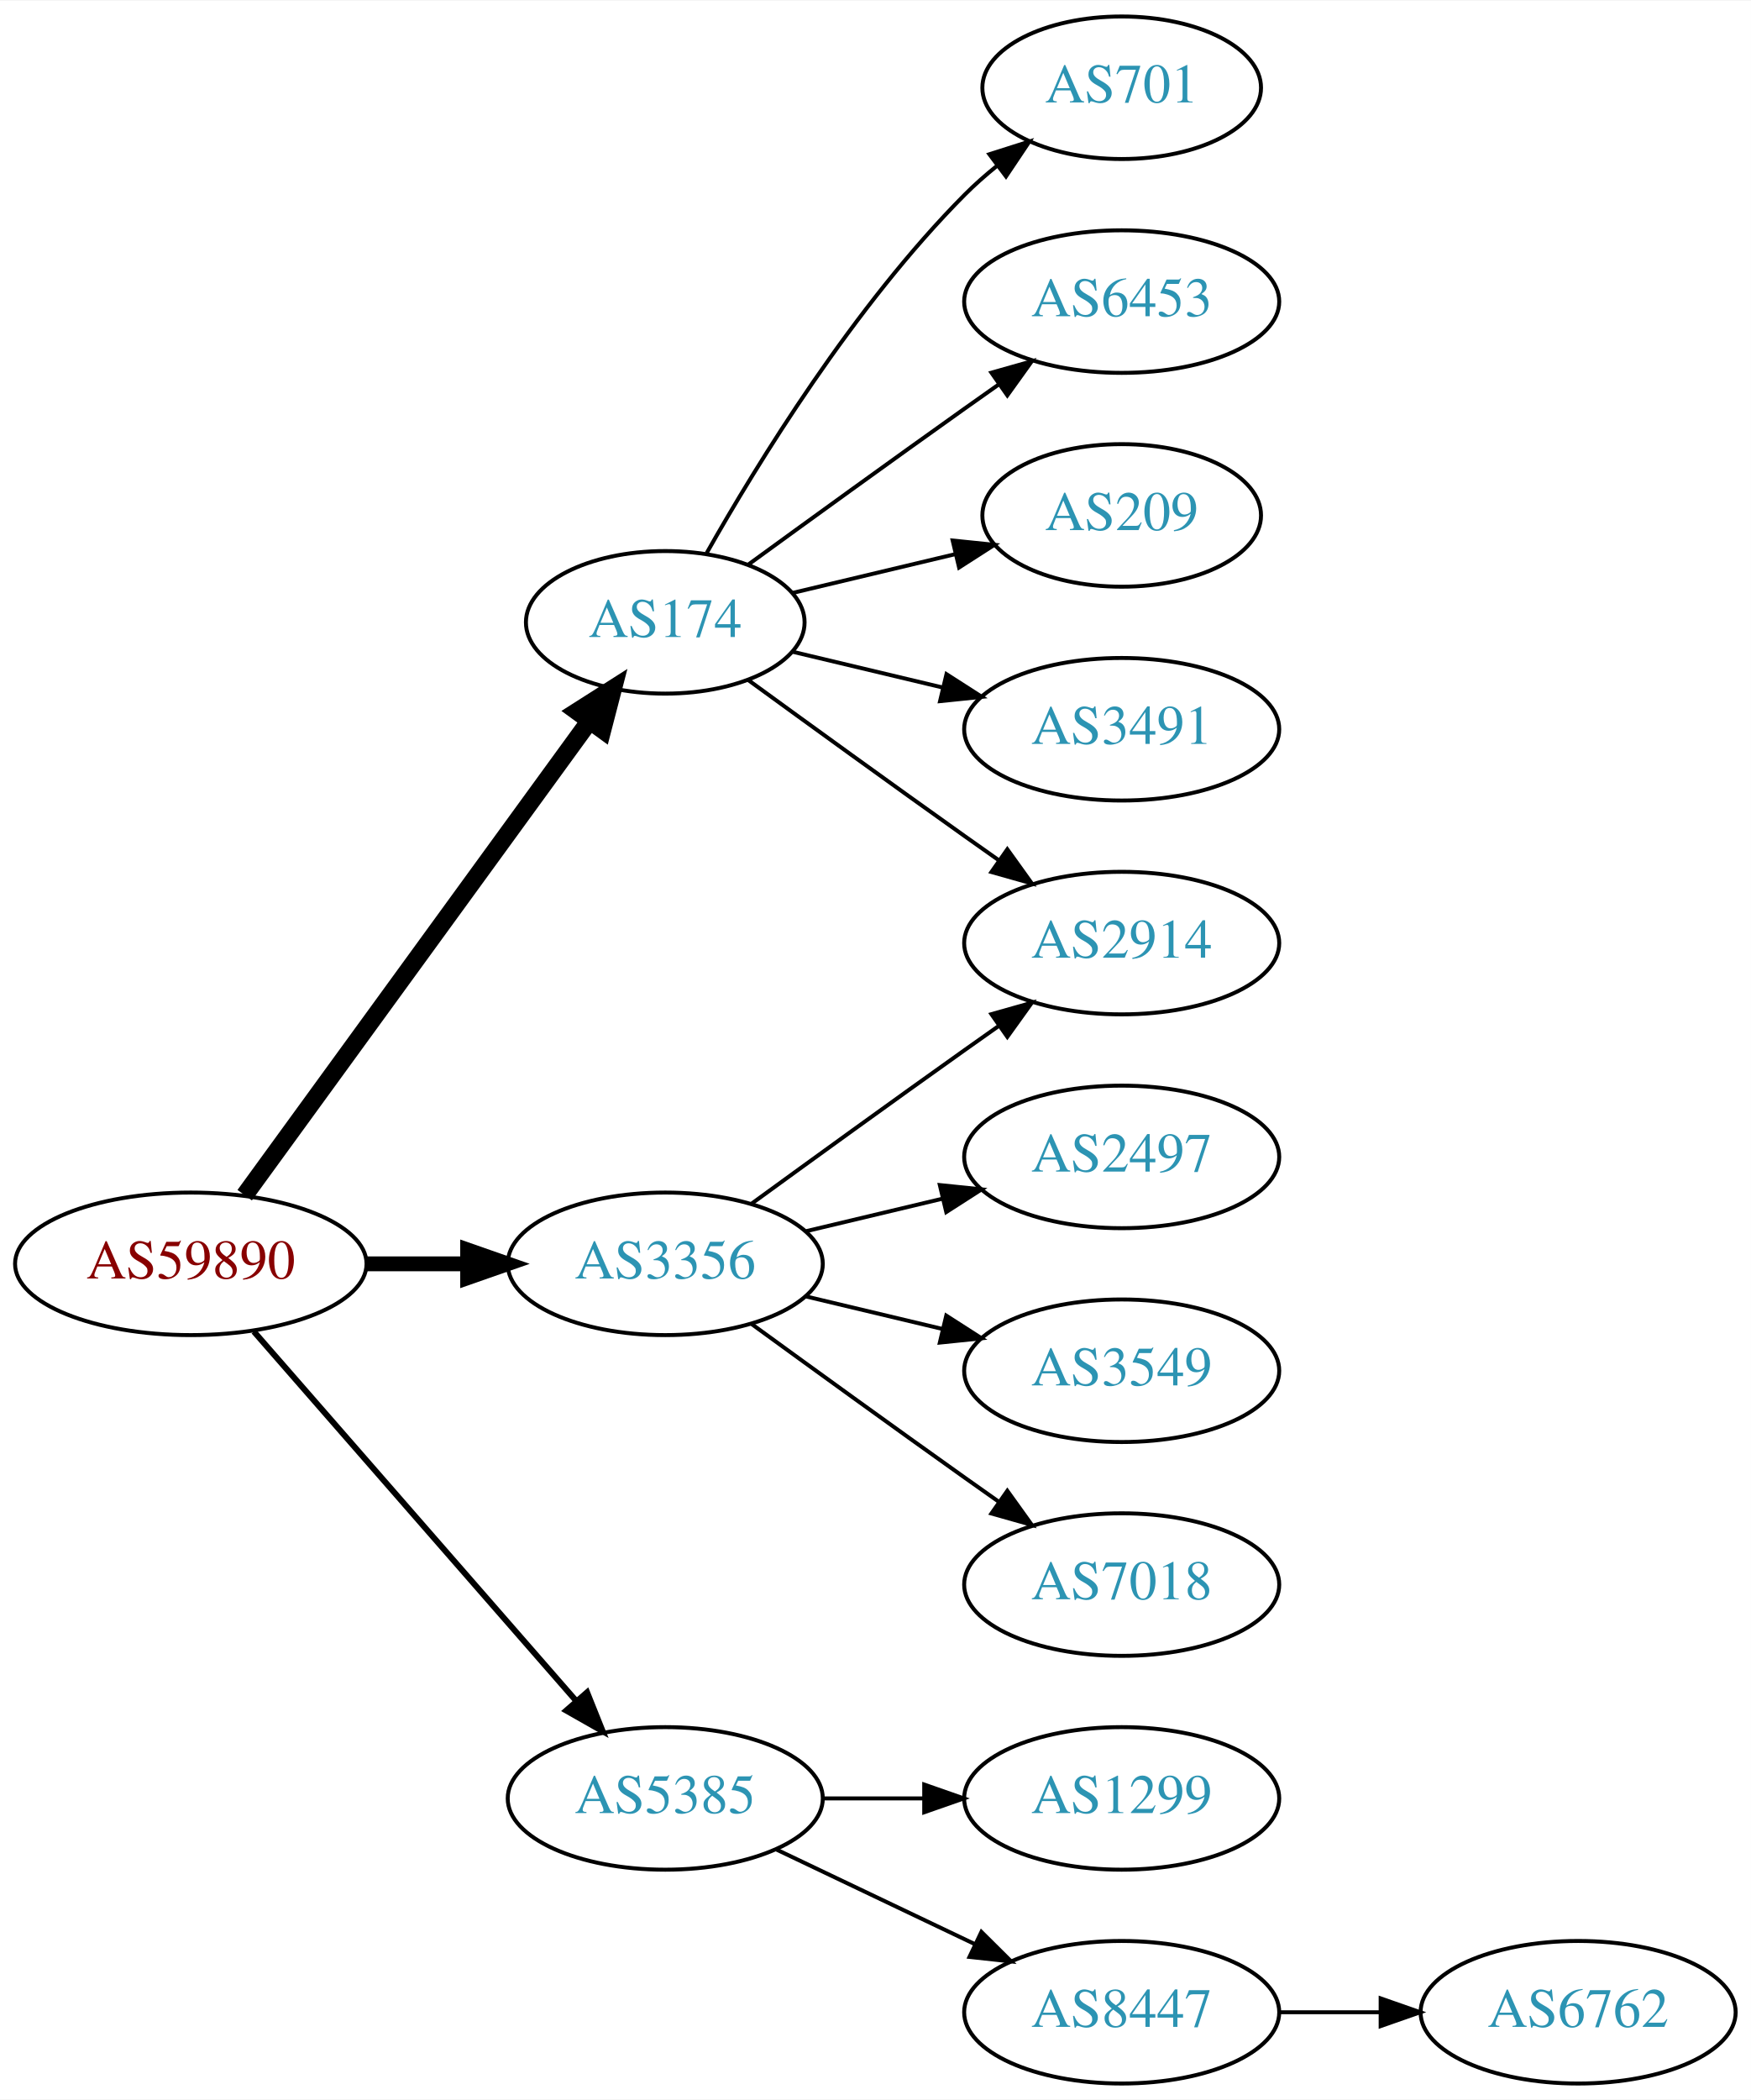
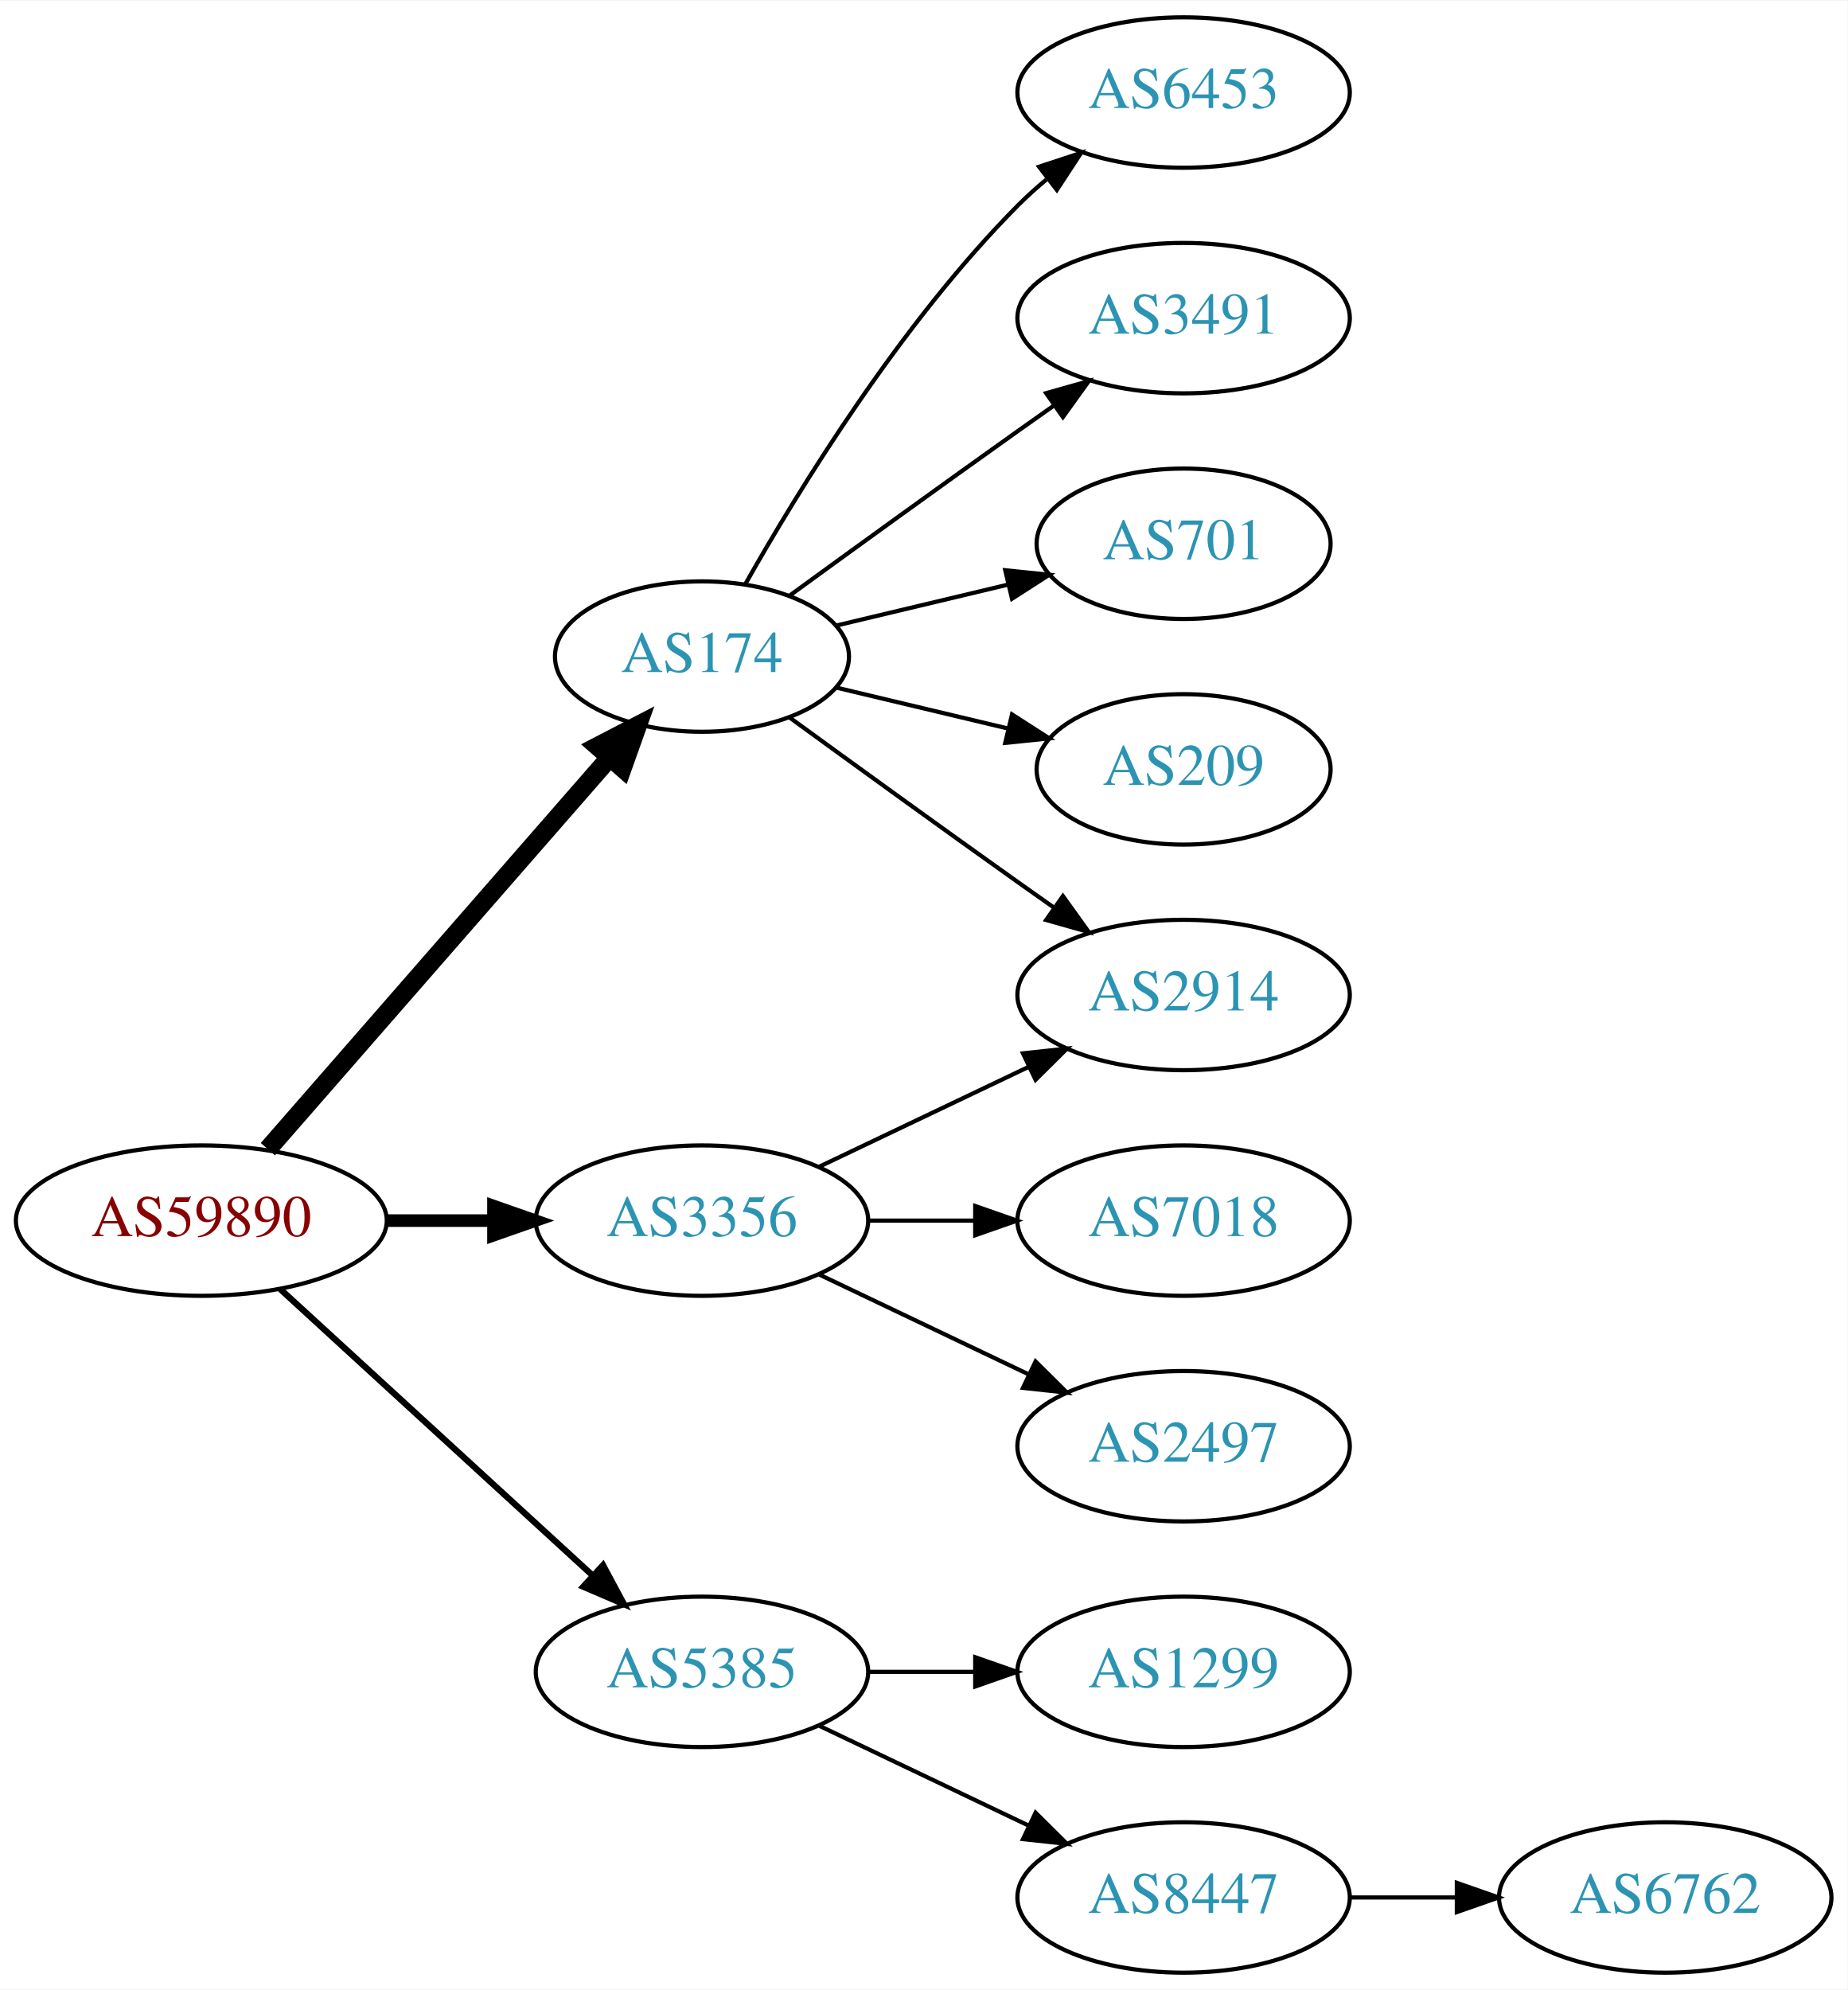
- <svg xmlns="http://www.w3.org/2000/svg" xmlns:xlink="http://www.w3.org/1999/xlink" width="442pt" height="530pt" viewBox="0.00 0.00 442.27 530.00">
-   <g id="graph0" class="graph" transform="scale(1 1) rotate(0) translate(4 526)">
-     <polygon fill="white" stroke="none" points="-4,4 -4,-526 438.271,-526 438.271,4 -4,4" />
+ <svg xmlns="http://www.w3.org/2000/svg" xmlns:xlink="http://www.w3.org/1999/xlink" width="442pt" height="476pt" viewBox="0.00 0.00 442.27 476.00">
+   <g id="graph0" class="graph" transform="scale(1 1) rotate(0) translate(4 472)">
+     <polygon fill="white" stroke="none" points="-4,4 -4,-472 438.271,-472 438.271,4 -4,4" />
    <g id="node1" class="node">
      <g id="a_node1">
        <a xlink:href="/asn/59890" xlink:title="AS59890 ~ Kabel-TV Lampert GmbH &amp; Co KG [AT]">
-           <ellipse fill="#ffffff" stroke="black" cx="44.196" cy="-207" rx="44.393" ry="18" />
-           <text text-anchor="middle" x="44.196" y="-203.3" font-family="Times,serif" font-size="14.00" fill="#880000">AS59890</text>
+           <ellipse fill="#ffffff" stroke="black" cx="44.196" cy="-180" rx="44.393" ry="18" />
+           <text text-anchor="middle" x="44.196" y="-176.3" font-family="Times,serif" font-size="14.00" fill="#880000">AS59890</text>
        </a>
      </g>
    </g>
    <g id="node2" class="node">
      <g id="a_node2">
        <a xlink:href="/asn/174" xlink:title="AS174 ~ Cogent Communications [US]">
-           <ellipse fill="#ffffff" stroke="black" cx="164.039" cy="-369" rx="35.194" ry="18" />
-           <text text-anchor="middle" x="164.039" y="-365.3" font-family="Times,serif" font-size="14.00" fill="#2c94b3">AS174</text>
+           <ellipse fill="#ffffff" stroke="black" cx="164.039" cy="-315" rx="35.194" ry="18" />
+           <text text-anchor="middle" x="164.039" y="-311.3" font-family="Times,serif" font-size="14.00" fill="#2c94b3">AS174</text>
        </a>
      </g>
    </g>
    <g id="edge1" class="edge">
-       <path fill="none" stroke="black" stroke-width="4.5" d="M57.807,-224.337C78.737,-253.109 120.727,-310.834 144.858,-344.007" />
-       <polygon fill="black" stroke="black" stroke-width="4.5" points="141.805,-346.503 150.871,-352.273 148.173,-341.87 141.805,-346.503" />
+       <path fill="none" stroke="black" stroke-width="4.5" d="M60.121,-197.098C80.776,-220.76 118.189,-263.62 141.765,-290.629" />
+       <polygon fill="black" stroke="black" stroke-width="4.5" points="139.061,-293.519 148.604,-298.463 144.994,-288.34 139.061,-293.519" />
    </g>
    <g id="node3" class="node">
      <g id="a_node3">
        <a xlink:href="/asn/3356" xlink:title="AS3356 ~ Level 3 Parent, LLC [US]">
-           <ellipse fill="#ffffff" stroke="black" cx="164.039" cy="-207" rx="39.794" ry="18" />
-           <text text-anchor="middle" x="164.039" y="-203.3" font-family="Times,serif" font-size="14.00" fill="#2c94b3">AS3356</text>
+           <ellipse fill="#ffffff" stroke="black" cx="164.039" cy="-180" rx="39.794" ry="18" />
+           <text text-anchor="middle" x="164.039" y="-176.3" font-family="Times,serif" font-size="14.00" fill="#2c94b3">AS3356</text>
        </a>
      </g>
    </g>
    <g id="edge2" class="edge">
-       <path fill="none" stroke="black" stroke-width="3.75" d="M88.407,-207C96.72,-207 105.482,-207 113.965,-207" />
-       <polygon fill="black" stroke="black" stroke-width="3.75" points="114.123,-210.5 124.123,-207 114.123,-203.5 114.123,-210.5" />
+       <path fill="none" stroke="black" stroke-width="3" d="M88.407,-180C96.72,-180 105.482,-180 113.965,-180" />
+       <polygon fill="black" stroke="black" stroke-width="3" points="114.123,-183.5 124.123,-180 114.123,-176.5 114.123,-183.5" />
    </g>
    <g id="node4" class="node">
      <g id="a_node4">
        <a xlink:href="/asn/5385" xlink:title="AS5385 ~ Russmedia IT GmbH [AT]">
          <ellipse fill="#ffffff" stroke="black" cx="164.039" cy="-72" rx="39.794" ry="18" />
          <text text-anchor="middle" x="164.039" y="-68.3" font-family="Times,serif" font-size="14.00" fill="#2c94b3">AS5385</text>
        </a>
      </g>
    </g>
    <g id="edge3" class="edge">
-       <path fill="none" stroke="black" stroke-width="1.5" d="M60.121,-189.902C80.663,-166.369 117.782,-123.845 141.379,-96.813" />
-       <polygon fill="black" stroke="black" stroke-width="1.5" points="144.296,-98.794 148.235,-88.959 139.022,-94.191 144.296,-98.794" />
+       <path fill="none" stroke="black" stroke-width="1.5" d="M63.094,-163.597C83.022,-145.333 115.38,-115.678 137.857,-95.079" />
+       <polygon fill="black" stroke="black" stroke-width="1.5" points="140.351,-97.54 145.359,-88.203 135.622,-92.38 140.351,-97.54" />
    </g>
    <g id="node5" class="node">
      <g id="a_node5">
-         <a xlink:href="/asn/701" xlink:title="AS701 ~ UUNET [US]">
-           <ellipse fill="#ffffff" stroke="black" cx="279.332" cy="-504" rx="35.194" ry="18" />
-           <text text-anchor="middle" x="279.332" y="-500.3" font-family="Times,serif" font-size="14.00" fill="#2c94b3">AS701</text>
-         </a>
-       </g>
-     </g>
-     <g id="edge4" class="edge">
-       <path fill="none" stroke="black" d="M174.498,-386.49C187.28,-409.096 211.712,-448.886 239.685,-477 242.185,-479.513 244.946,-481.949 247.807,-484.261" />
-       <polygon fill="black" stroke="black" points="245.905,-487.21 256.004,-490.413 250.108,-481.611 245.905,-487.21" />
-     </g>
-     <g id="node6" class="node">
-       <g id="a_node6">
        <a xlink:href="/asn/6453" xlink:title="AS6453 ~ TATA COMMUNICATIONS (AMERICA) INC [US]">
          <ellipse fill="#ffffff" stroke="black" cx="279.332" cy="-450" rx="39.794" ry="18" />
          <text text-anchor="middle" x="279.332" y="-446.3" font-family="Times,serif" font-size="14.00" fill="#2c94b3">AS6453</text>
        </a>
      </g>
    </g>
+     <g id="edge4" class="edge">
+       <path fill="none" stroke="black" d="M174.498,-332.49C187.28,-355.096 211.712,-394.886 239.685,-423 241.796,-425.121 244.092,-427.188 246.477,-429.171" />
+       <polygon fill="black" stroke="black" points="244.73,-432.242 254.793,-435.556 248.993,-426.69 244.73,-432.242" />
+     </g>
+     <g id="node6" class="node">
+       <g id="a_node6">
+         <a xlink:href="/asn/3491" xlink:title="AS3491 ~ PCCW Global, Inc. [US]">
+           <ellipse fill="#ffffff" stroke="black" cx="279.332" cy="-396" rx="39.794" ry="18" />
+           <text text-anchor="middle" x="279.332" y="-392.3" font-family="Times,serif" font-size="14.00" fill="#2c94b3">AS3491</text>
+         </a>
+       </g>
+     </g>
    <g id="edge5" class="edge">
-       <path fill="none" stroke="black" d="M184.935,-383.529C199.936,-394.45 221.043,-409.747 239.685,-423 242.506,-425.005 245.449,-427.085 248.397,-429.159" />
-       <polygon fill="black" stroke="black" points="246.424,-432.05 256.621,-434.926 250.443,-426.319 246.424,-432.05" />
+       <path fill="none" stroke="black" d="M184.935,-329.529C199.936,-340.45 221.043,-355.747 239.685,-369 242.506,-371.005 245.449,-373.085 248.397,-375.159" />
+       <polygon fill="black" stroke="black" points="246.424,-378.05 256.621,-380.926 250.443,-372.319 246.424,-378.05" />
    </g>
    <g id="node7" class="node">
      <g id="a_node7">
-         <a xlink:href="/asn/2914" xlink:title="AS2914 ~ NTT America, Inc. [US]">
-           <ellipse fill="#ffffff" stroke="black" cx="279.332" cy="-288" rx="39.794" ry="18" />
-           <text text-anchor="middle" x="279.332" y="-284.3" font-family="Times,serif" font-size="14.00" fill="#2c94b3">AS2914</text>
+         <a xlink:href="/asn/701" xlink:title="AS701 ~ UUNET [US]">
+           <ellipse fill="#ffffff" stroke="black" cx="279.332" cy="-342" rx="35.194" ry="18" />
+           <text text-anchor="middle" x="279.332" y="-338.3" font-family="Times,serif" font-size="14.00" fill="#2c94b3">AS701</text>
        </a>
      </g>
    </g>
    <g id="edge6" class="edge">
-       <path fill="none" stroke="black" d="M184.935,-354.471C199.936,-343.55 221.043,-328.253 239.685,-315 242.506,-312.995 245.449,-310.915 248.397,-308.841" />
-       <polygon fill="black" stroke="black" points="250.443,-311.681 256.621,-303.074 246.424,-305.95 250.443,-311.681" />
+       <path fill="none" stroke="black" d="M196.296,-322.449C208.927,-325.459 223.681,-328.976 237.167,-332.19" />
+       <polygon fill="black" stroke="black" points="236.637,-335.661 247.176,-334.575 238.26,-328.852 236.637,-335.661" />
    </g>
    <g id="node8" class="node">
      <g id="a_node8">
-         <a xlink:href="/asn/209" xlink:title="AS209 ~ CenturyLink Communications, LLC [US]">
-           <ellipse fill="#ffffff" stroke="black" cx="279.332" cy="-396" rx="35.194" ry="18" />
-           <text text-anchor="middle" x="279.332" y="-392.3" font-family="Times,serif" font-size="14.00" fill="#2c94b3">AS209</text>
+         <a xlink:href="/asn/2914" xlink:title="AS2914 ~ NTT America, Inc. [US]">
+           <ellipse fill="#ffffff" stroke="black" cx="279.332" cy="-234" rx="39.794" ry="18" />
+           <text text-anchor="middle" x="279.332" y="-230.3" font-family="Times,serif" font-size="14.00" fill="#2c94b3">AS2914</text>
        </a>
      </g>
    </g>
    <g id="edge7" class="edge">
-       <path fill="none" stroke="black" d="M196.296,-376.449C208.927,-379.459 223.681,-382.976 237.167,-386.19" />
-       <polygon fill="black" stroke="black" points="236.637,-389.661 247.176,-388.575 238.26,-382.852 236.637,-389.661" />
+       <path fill="none" stroke="black" d="M184.935,-300.471C199.936,-289.55 221.043,-274.253 239.685,-261 242.506,-258.995 245.449,-256.915 248.397,-254.841" />
+       <polygon fill="black" stroke="black" points="250.443,-257.681 256.621,-249.074 246.424,-251.95 250.443,-257.681" />
    </g>
    <g id="node9" class="node">
      <g id="a_node9">
-         <a xlink:href="/asn/3491" xlink:title="AS3491 ~ PCCW Global, Inc. [US]">
-           <ellipse fill="#ffffff" stroke="black" cx="279.332" cy="-342" rx="39.794" ry="18" />
-           <text text-anchor="middle" x="279.332" y="-338.3" font-family="Times,serif" font-size="14.00" fill="#2c94b3">AS3491</text>
+         <a xlink:href="/asn/209" xlink:title="AS209 ~ CenturyLink Communications, LLC [US]">
+           <ellipse fill="#ffffff" stroke="black" cx="279.332" cy="-288" rx="35.194" ry="18" />
+           <text text-anchor="middle" x="279.332" y="-284.3" font-family="Times,serif" font-size="14.00" fill="#2c94b3">AS209</text>
        </a>
      </g>
    </g>
    <g id="edge8" class="edge">
-       <path fill="none" stroke="black" d="M196.296,-361.551C207.976,-358.767 221.472,-355.551 234.101,-352.541" />
-       <polygon fill="black" stroke="black" points="235.077,-355.907 243.993,-350.184 233.454,-349.097 235.077,-355.907" />
+       <path fill="none" stroke="black" d="M196.296,-307.551C208.927,-304.541 223.681,-301.024 237.167,-297.81" />
+       <polygon fill="black" stroke="black" points="238.26,-301.148 247.176,-295.425 236.637,-294.339 238.26,-301.148" />
    </g>
    <g id="edge11" class="edge">
-       <path fill="none" stroke="black" d="M185.887,-222.222C200.821,-233.091 221.435,-248.025 239.685,-261 242.506,-263.005 245.449,-265.085 248.397,-267.159" />
-       <polygon fill="black" stroke="black" points="246.424,-270.05 256.621,-272.926 250.443,-264.319 246.424,-270.05" />
+       <path fill="none" stroke="black" d="M192.175,-192.934C207.169,-200.081 225.99,-209.052 242.213,-216.785" />
+       <polygon fill="black" stroke="black" points="240.884,-220.028 251.417,-221.171 243.895,-213.709 240.884,-220.028" />
    </g>
    <g id="node10" class="node">
      <g id="a_node10">
-         <a xlink:href="/asn/2497" xlink:title="AS2497 ~ Internet Initiative Japan Inc. [JP]">
-           <ellipse fill="#ffffff" stroke="black" cx="279.332" cy="-234" rx="39.794" ry="18" />
-           <text text-anchor="middle" x="279.332" y="-230.3" font-family="Times,serif" font-size="14.00" fill="#2c94b3">AS2497</text>
+         <a xlink:href="/asn/7018" xlink:title="AS7018 ~ AT&amp;T Services, Inc. [US]">
+           <ellipse fill="#ffffff" stroke="black" cx="279.332" cy="-180" rx="39.794" ry="18" />
+           <text text-anchor="middle" x="279.332" y="-176.3" font-family="Times,serif" font-size="14.00" fill="#2c94b3">AS7018</text>
        </a>
      </g>
    </g>
    <g id="edge9" class="edge">
-       <path fill="none" stroke="black" d="M199.646,-215.248C210.517,-217.838 222.671,-220.735 234.114,-223.462" />
-       <polygon fill="black" stroke="black" points="233.397,-226.889 243.936,-225.803 235.02,-220.08 233.397,-226.889" />
+       <path fill="none" stroke="black" d="M203.711,-180C211.914,-180 220.678,-180 229.21,-180" />
+       <polygon fill="black" stroke="black" points="229.449,-183.5 239.449,-180 229.449,-176.5 229.449,-183.5" />
    </g>
    <g id="node11" class="node">
      <g id="a_node11">
-         <a xlink:href="/asn/3549" xlink:title="AS3549 ~ Level 3 Parent, LLC [US]">
-           <ellipse fill="#ffffff" stroke="black" cx="279.332" cy="-180" rx="39.794" ry="18" />
-           <text text-anchor="middle" x="279.332" y="-176.3" font-family="Times,serif" font-size="14.00" fill="#2c94b3">AS3549</text>
+         <a xlink:href="/asn/2497" xlink:title="AS2497 ~ Internet Initiative Japan Inc. [JP]">
+           <ellipse fill="#ffffff" stroke="black" cx="279.332" cy="-126" rx="39.794" ry="18" />
+           <text text-anchor="middle" x="279.332" y="-122.3" font-family="Times,serif" font-size="14.00" fill="#2c94b3">AS2497</text>
        </a>
      </g>
    </g>
    <g id="edge10" class="edge">
-       <path fill="none" stroke="black" d="M199.646,-198.752C210.517,-196.162 222.671,-193.265 234.114,-190.538" />
-       <polygon fill="black" stroke="black" points="235.02,-193.92 243.936,-188.197 233.397,-187.111 235.02,-193.92" />
+       <path fill="none" stroke="black" d="M192.175,-167.066C207.169,-159.919 225.99,-150.948 242.213,-143.215" />
+       <polygon fill="black" stroke="black" points="243.895,-146.291 251.417,-138.829 240.884,-139.972 243.895,-146.291" />
    </g>
    <g id="node12" class="node">
      <g id="a_node12">
-         <a xlink:href="/asn/7018" xlink:title="AS7018 ~ AT&amp;T Services, Inc. [US]">
-           <ellipse fill="#ffffff" stroke="black" cx="279.332" cy="-126" rx="39.794" ry="18" />
-           <text text-anchor="middle" x="279.332" y="-122.3" font-family="Times,serif" font-size="14.00" fill="#2c94b3">AS7018</text>
-         </a>
-       </g>
-     </g>
-     <g id="edge12" class="edge">
-       <path fill="none" stroke="black" d="M185.887,-191.778C200.821,-180.909 221.435,-165.975 239.685,-153 242.506,-150.995 245.449,-148.915 248.397,-146.841" />
-       <polygon fill="black" stroke="black" points="250.443,-149.681 256.621,-141.074 246.424,-143.95 250.443,-149.681" />
-     </g>
-     <g id="node13" class="node">
-       <g id="a_node13">
        <a xlink:href="/asn/1299" xlink:title="AS1299 ~ Telia Carrier [EU]">
          <ellipse fill="#ffffff" stroke="black" cx="279.332" cy="-72" rx="39.794" ry="18" />
          <text text-anchor="middle" x="279.332" y="-68.3" font-family="Times,serif" font-size="14.00" fill="#2c94b3">AS1299</text>
        </a>
      </g>
    </g>
-     <g id="edge13" class="edge">
+     <g id="edge12" class="edge">
      <path fill="none" stroke="black" d="M203.711,-72C211.914,-72 220.678,-72 229.21,-72" />
      <polygon fill="black" stroke="black" points="229.449,-75.5 239.449,-72 229.449,-68.5 229.449,-75.5" />
    </g>
-     <g id="node14" class="node">
-       <g id="a_node14">
+     <g id="node13" class="node">
+       <g id="a_node13">
        <a xlink:href="/asn/8447" xlink:title="AS8447 ~ A1 Telekom Austria AG [AT]">
          <ellipse fill="#ffffff" stroke="black" cx="279.332" cy="-18" rx="39.794" ry="18" />
          <text text-anchor="middle" x="279.332" y="-14.3" font-family="Times,serif" font-size="14.00" fill="#2c94b3">AS8447</text>
        </a>
      </g>
    </g>
-     <g id="edge14" class="edge">
+     <g id="edge13" class="edge">
      <path fill="none" stroke="black" d="M192.175,-59.066C207.169,-51.919 225.99,-42.948 242.213,-35.215" />
      <polygon fill="black" stroke="black" points="243.895,-38.291 251.417,-30.829 240.884,-31.972 243.895,-38.291" />
    </g>
-     <g id="node15" class="node">
-       <g id="a_node15">
+     <g id="node14" class="node">
+       <g id="a_node14">
        <a xlink:href="/asn/6762" xlink:title="AS6762 ~ TELECOM ITALIA SPARKLE S.p.A. [IT]">
          <ellipse fill="#ffffff" stroke="black" cx="394.625" cy="-18" rx="39.794" ry="18" />
          <text text-anchor="middle" x="394.625" y="-14.3" font-family="Times,serif" font-size="14.00" fill="#2c94b3">AS6762</text>
        </a>
      </g>
    </g>
-     <g id="edge15" class="edge">
+     <g id="edge14" class="edge">
      <path fill="none" stroke="black" d="M319.004,-18C327.207,-18 335.971,-18 344.503,-18" />
      <polygon fill="black" stroke="black" points="344.742,-21.5 354.742,-18 344.742,-14.5 344.742,-21.5" />
    </g>
  </g>
</svg>
